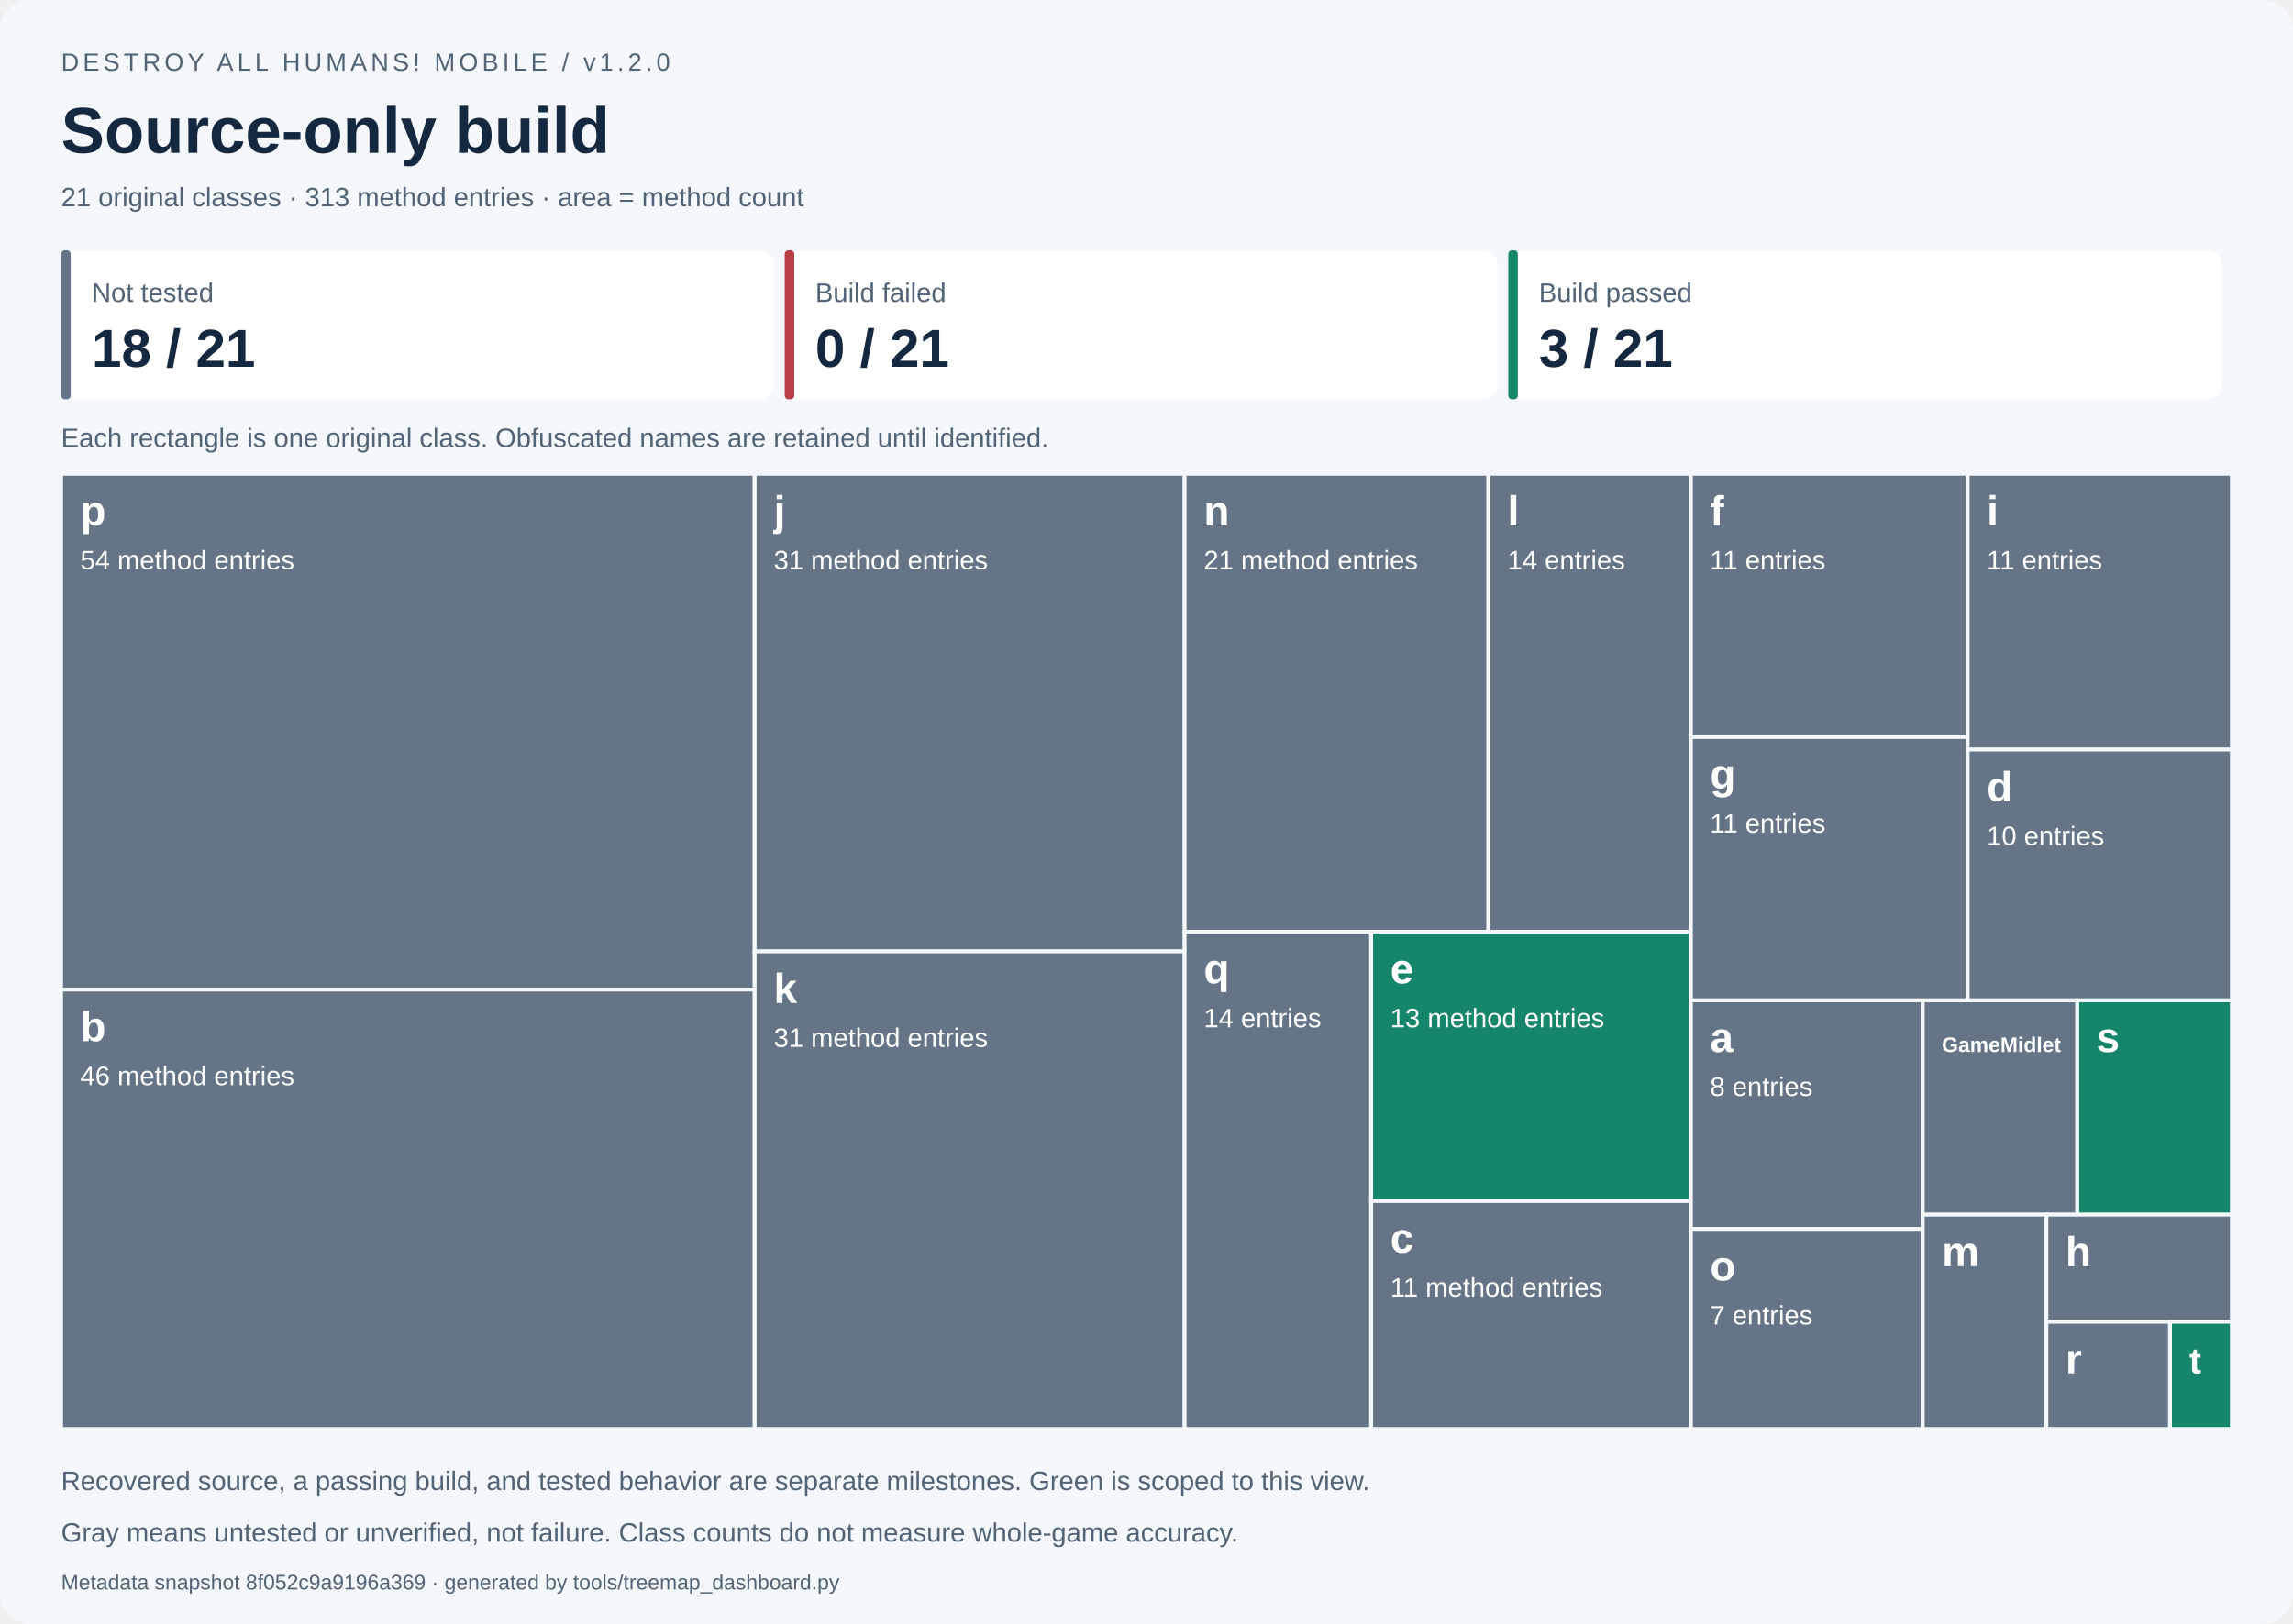
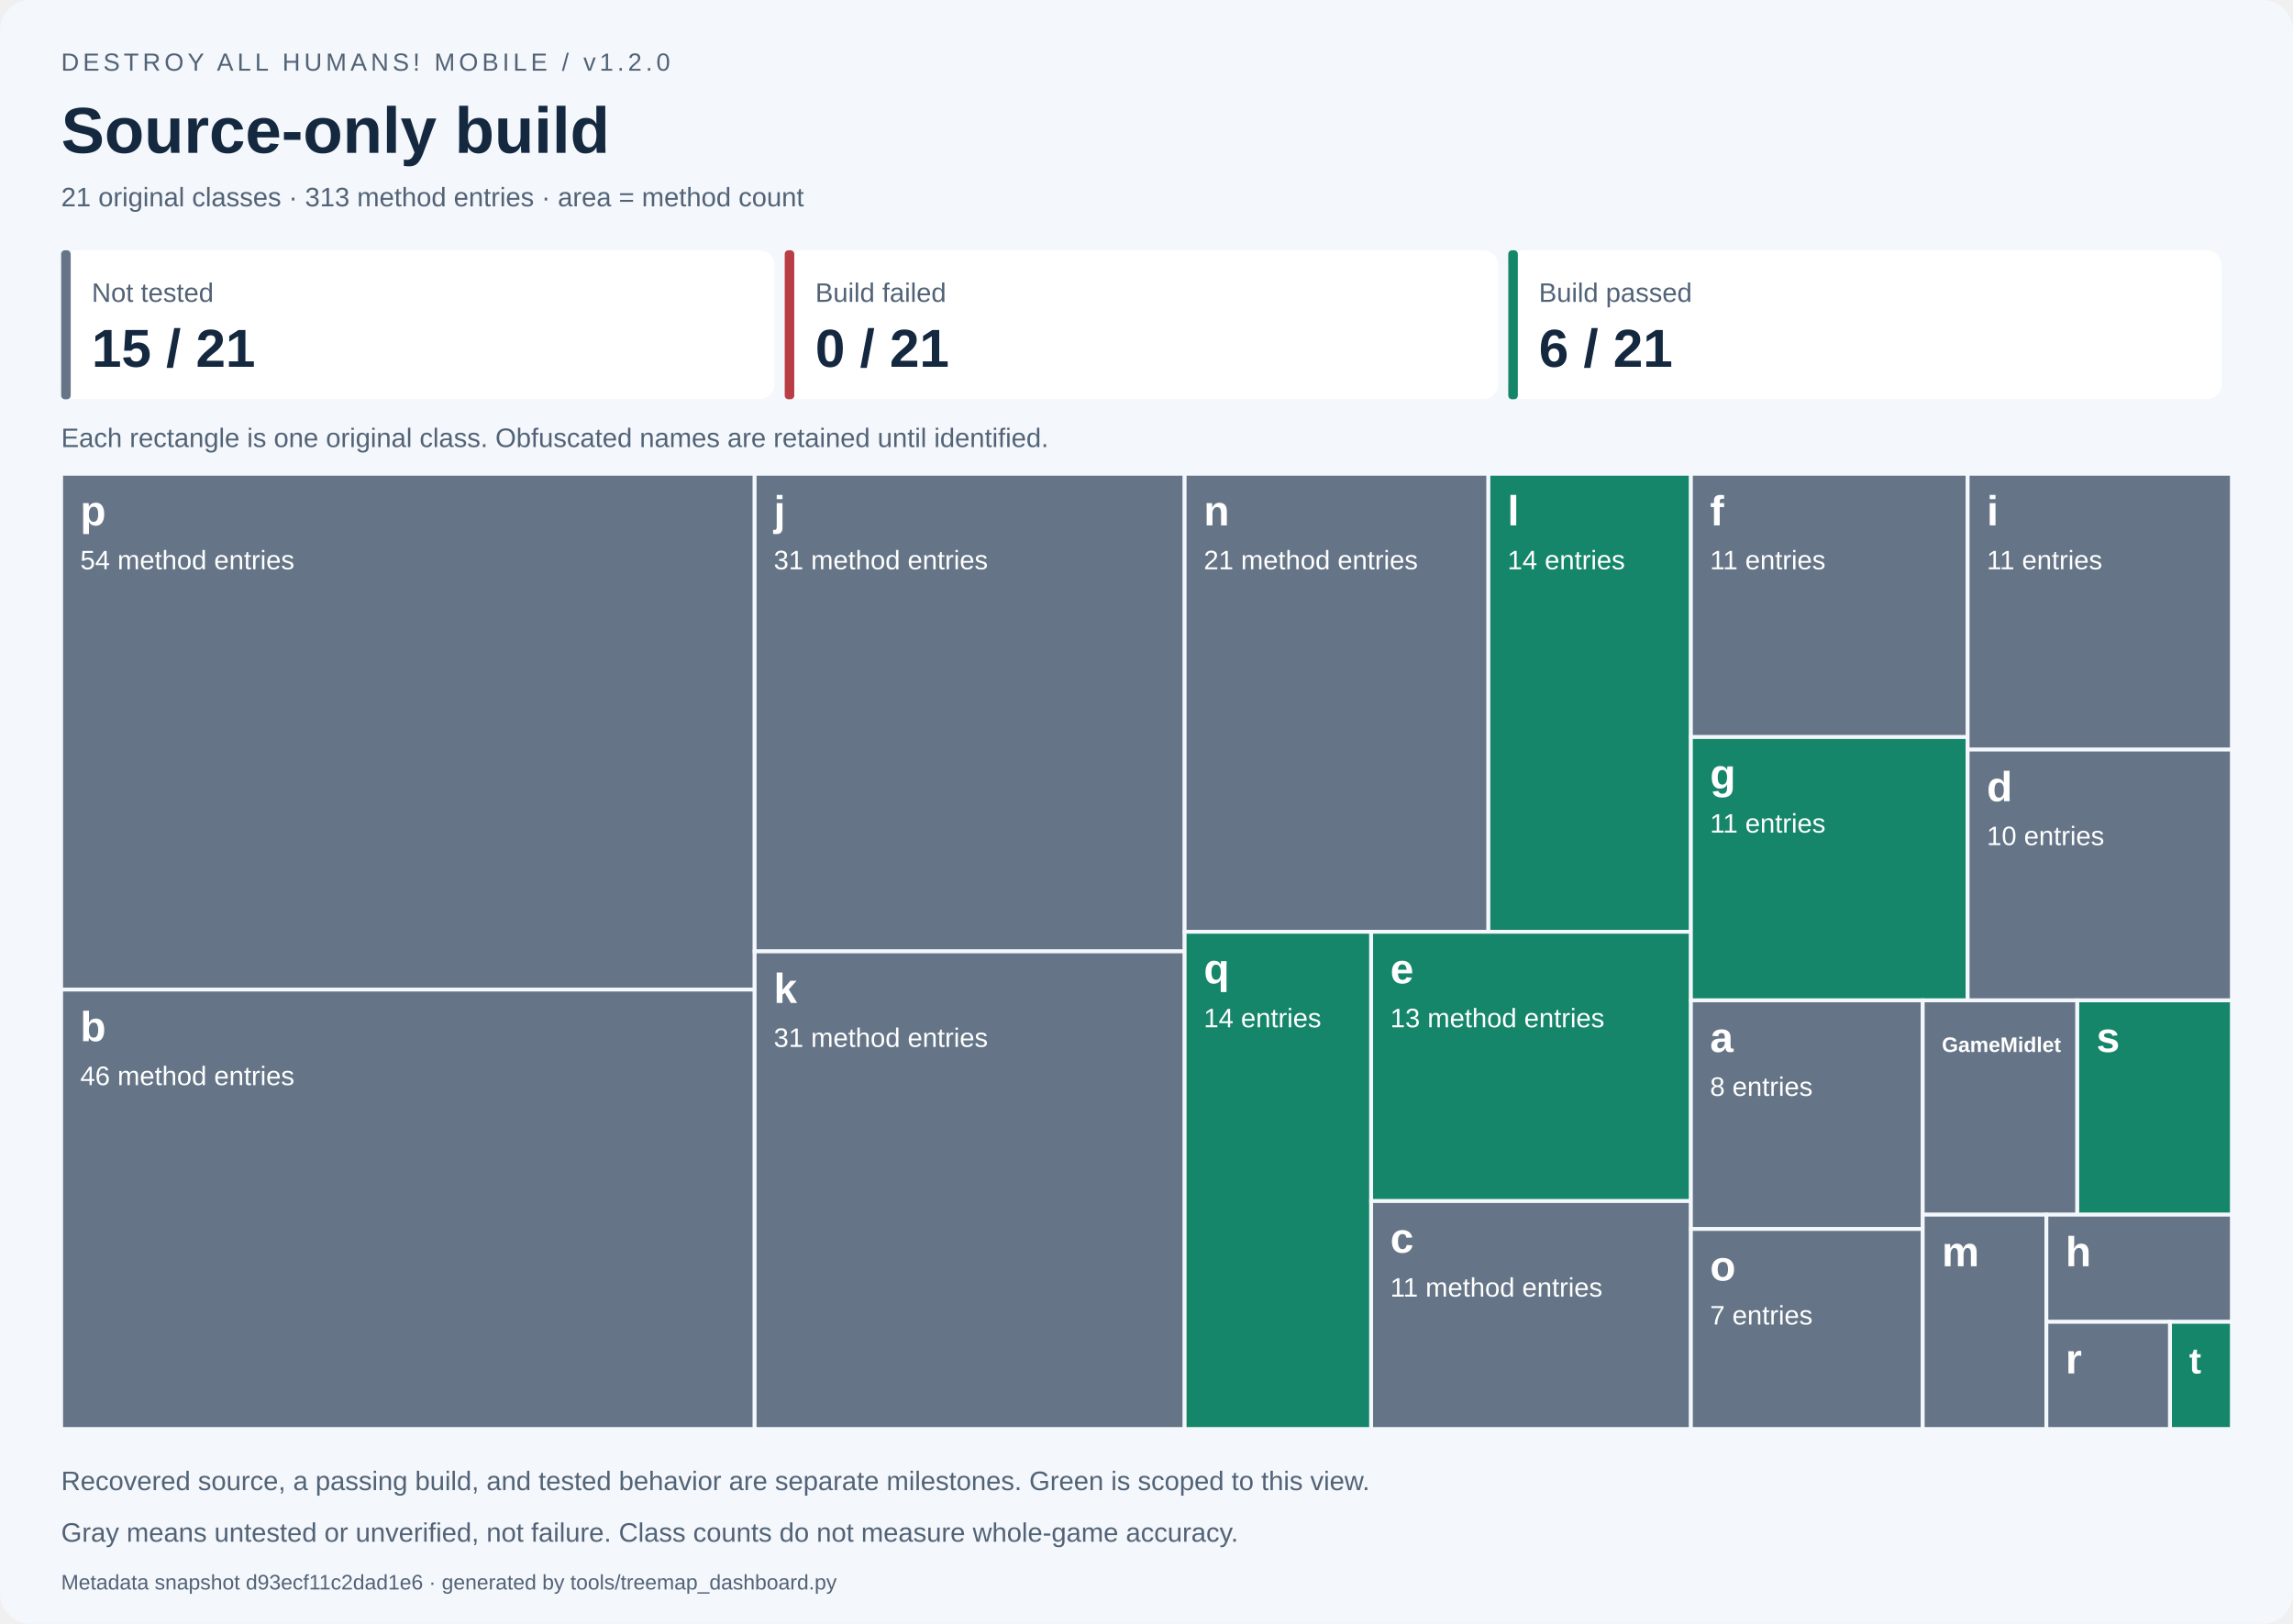
<svg xmlns="http://www.w3.org/2000/svg" width="1200" height="850" viewBox="0 0 1200 850" role="img" aria-labelledby="title desc">
  <style>text{font-family:Segoe UI,Arial,sans-serif}.small{font-size:14px;fill:#526377}.label{font-size:14px;fill:white}.name{font-size:22px;font-weight:700;fill:white}</style>
  <rect width="1200" height="850" rx="16" fill="#f4f7fb" />
  <text x="32" y="37" font-size="13" fill="#526377" letter-spacing="2">DESTROY ALL HUMANS! MOBILE / v1.2.0</text>
  <text x="32" y="80" font-size="34" font-weight="700" fill="#14283f">Source-only build</text>
  <text x="32" y="108" class="small">21 original classes · 313 method entries · area = method count</text>
  <rect x="32.00" y="131" width="373.33" height="78" rx="8" fill="white" />
  <rect x="32.00" y="131" width="5" height="78" rx="2" fill="#657587" />
  <text x="48.00" y="158" class="small">Not tested</text>
-   <text x="48.00" y="192" font-size="28" font-weight="700" fill="#14283f">18 / 21</text>
+   <text x="48.00" y="192" font-size="28" font-weight="700" fill="#14283f">15 / 21</text>
  <rect x="410.67" y="131" width="373.33" height="78" rx="8" fill="white" />
  <rect x="410.67" y="131" width="5" height="78" rx="2" fill="#b83d45" />
  <text x="426.67" y="158" class="small">Build failed</text>
  <text x="426.67" y="192" font-size="28" font-weight="700" fill="#14283f">0 / 21</text>
  <rect x="789.33" y="131" width="373.33" height="78" rx="8" fill="white" />
  <rect x="789.33" y="131" width="5" height="78" rx="2" fill="#16866b" />
  <text x="805.33" y="158" class="small">Build passed</text>
-   <text x="805.33" y="192" font-size="28" font-weight="700" fill="#14283f">3 / 21</text>
+   <text x="805.33" y="192" font-size="28" font-weight="700" fill="#14283f">6 / 21</text>
  <text x="32" y="234" class="small">Each rectangle is one original class. Obfuscated names are retained until identified.</text>
  <g data-class="p" data-state="not_tested">
    <rect x="32.000" y="248.000" width="362.939" height="270.000" fill="#657587" stroke="#f4f7fb" stroke-width="2" />
    <clipPath id="tile0">
      <rect x="37.000" y="251.000" width="352.939" height="264.000" />
    </clipPath>
    <g clip-path="url(#tile0)">
      <text x="42.000" y="275.000" class="name" style="font-size:22.00px">p</text>
      <text x="42.000" y="298.000" class="label">54 method entries</text>
    </g>
  </g>
  <g data-class="b" data-state="not_tested">
    <rect x="32.000" y="518.000" width="362.939" height="230.000" fill="#657587" stroke="#f4f7fb" stroke-width="2" />
    <clipPath id="tile1">
      <rect x="37.000" y="521.000" width="352.939" height="224.000" />
    </clipPath>
    <g clip-path="url(#tile1)">
      <text x="42.000" y="545.000" class="name" style="font-size:22.00px">b</text>
      <text x="42.000" y="568.000" class="label">46 method entries</text>
    </g>
  </g>
  <g data-class="j" data-state="not_tested">
    <rect x="394.939" y="248.000" width="225.022" height="250.000" fill="#657587" stroke="#f4f7fb" stroke-width="2" />
    <clipPath id="tile2">
      <rect x="399.939" y="251.000" width="215.022" height="244.000" />
    </clipPath>
    <g clip-path="url(#tile2)">
      <text x="404.939" y="275.000" class="name" style="font-size:22.00px">j</text>
      <text x="404.939" y="298.000" class="label">31 method entries</text>
    </g>
  </g>
  <g data-class="k" data-state="not_tested">
    <rect x="394.939" y="498.000" width="225.022" height="250.000" fill="#657587" stroke="#f4f7fb" stroke-width="2" />
    <clipPath id="tile3">
      <rect x="399.939" y="501.000" width="215.022" height="244.000" />
    </clipPath>
    <g clip-path="url(#tile3)">
      <text x="404.939" y="525.000" class="name" style="font-size:22.00px">k</text>
      <text x="404.939" y="548.000" class="label">31 method entries</text>
    </g>
  </g>
  <g data-class="n" data-state="not_tested">
    <rect x="619.962" y="248.000" width="158.967" height="239.726" fill="#657587" stroke="#f4f7fb" stroke-width="2" />
    <clipPath id="tile4">
      <rect x="624.962" y="251.000" width="148.967" height="233.726" />
    </clipPath>
    <g clip-path="url(#tile4)">
      <text x="629.962" y="275.000" class="name" style="font-size:22.00px">n</text>
      <text x="629.962" y="298.000" class="label">21 method entries</text>
    </g>
  </g>
-   <g data-class="l" data-state="not_tested">
-     <rect x="778.929" y="248.000" width="105.978" height="239.726" fill="#657587" stroke="#f4f7fb" stroke-width="2" />
+   <g data-class="l" data-state="passed">
+     <rect x="778.929" y="248.000" width="105.978" height="239.726" fill="#16866b" stroke="#f4f7fb" stroke-width="2" />
    <clipPath id="tile5">
      <rect x="783.929" y="251.000" width="95.978" height="233.726" />
    </clipPath>
    <g clip-path="url(#tile5)">
      <text x="788.929" y="275.000" class="name" style="font-size:22.00px">l</text>
      <text x="788.929" y="298.000" class="label">14 entries</text>
    </g>
  </g>
-   <g data-class="q" data-state="not_tested">
-     <rect x="619.962" y="487.726" width="97.612" height="260.274" fill="#657587" stroke="#f4f7fb" stroke-width="2" />
+   <g data-class="q" data-state="passed">
+     <rect x="619.962" y="487.726" width="97.612" height="260.274" fill="#16866b" stroke="#f4f7fb" stroke-width="2" />
    <clipPath id="tile6">
      <rect x="624.962" y="490.726" width="87.612" height="254.274" />
    </clipPath>
    <g clip-path="url(#tile6)">
      <text x="629.962" y="514.726" class="name" style="font-size:22.00px">q</text>
      <text x="629.962" y="537.726" class="label">14 entries</text>
    </g>
  </g>
  <g data-class="e" data-state="passed">
    <rect x="717.573" y="487.726" width="167.334" height="140.982" fill="#16866b" stroke="#f4f7fb" stroke-width="2" />
    <clipPath id="tile7">
      <rect x="722.573" y="490.726" width="157.334" height="134.982" />
    </clipPath>
    <g clip-path="url(#tile7)">
      <text x="727.573" y="514.726" class="name" style="font-size:22.00px">e</text>
      <text x="727.573" y="537.726" class="label">13 method entries</text>
    </g>
  </g>
  <g data-class="c" data-state="not_tested">
    <rect x="717.573" y="628.708" width="167.334" height="119.292" fill="#657587" stroke="#f4f7fb" stroke-width="2" />
    <clipPath id="tile8">
      <rect x="722.573" y="631.708" width="157.334" height="113.292" />
    </clipPath>
    <g clip-path="url(#tile8)">
      <text x="727.573" y="655.708" class="name" style="font-size:22.00px">c</text>
      <text x="727.573" y="678.708" class="label">11 method entries</text>
    </g>
  </g>
  <g data-class="f" data-state="not_tested">
    <rect x="884.907" y="248.000" width="144.838" height="137.821" fill="#657587" stroke="#f4f7fb" stroke-width="2" />
    <clipPath id="tile9">
      <rect x="889.907" y="251.000" width="134.838" height="131.821" />
    </clipPath>
    <g clip-path="url(#tile9)">
      <text x="894.907" y="275.000" class="name" style="font-size:22.00px">f</text>
      <text x="894.907" y="298.000" class="label">11 entries</text>
    </g>
  </g>
-   <g data-class="g" data-state="not_tested">
-     <rect x="884.907" y="385.821" width="144.838" height="137.821" fill="#657587" stroke="#f4f7fb" stroke-width="2" />
+   <g data-class="g" data-state="passed">
+     <rect x="884.907" y="385.821" width="144.838" height="137.821" fill="#16866b" stroke="#f4f7fb" stroke-width="2" />
    <clipPath id="tile10">
      <rect x="889.907" y="388.821" width="134.838" height="131.821" />
    </clipPath>
    <g clip-path="url(#tile10)">
      <text x="894.907" y="412.821" class="name" style="font-size:22.00px">g</text>
      <text x="894.907" y="435.821" class="label">11 entries</text>
    </g>
  </g>
  <g data-class="i" data-state="not_tested">
    <rect x="1029.745" y="248.000" width="138.255" height="144.383" fill="#657587" stroke="#f4f7fb" stroke-width="2" />
    <clipPath id="tile11">
      <rect x="1034.745" y="251.000" width="128.255" height="138.383" />
    </clipPath>
    <g clip-path="url(#tile11)">
      <text x="1039.745" y="275.000" class="name" style="font-size:22.00px">i</text>
      <text x="1039.745" y="298.000" class="label">11 entries</text>
    </g>
  </g>
  <g data-class="d" data-state="not_tested">
    <rect x="1029.745" y="392.383" width="138.255" height="131.258" fill="#657587" stroke="#f4f7fb" stroke-width="2" />
    <clipPath id="tile12">
      <rect x="1034.745" y="395.383" width="128.255" height="125.258" />
    </clipPath>
    <g clip-path="url(#tile12)">
      <text x="1039.745" y="419.383" class="name" style="font-size:22.00px">d</text>
      <text x="1039.745" y="442.383" class="label">10 entries</text>
    </g>
  </g>
  <g data-class="a" data-state="not_tested">
    <rect x="884.907" y="523.641" width="121.325" height="119.658" fill="#657587" stroke="#f4f7fb" stroke-width="2" />
    <clipPath id="tile13">
      <rect x="889.907" y="526.641" width="111.325" height="113.658" />
    </clipPath>
    <g clip-path="url(#tile13)">
      <text x="894.907" y="550.641" class="name" style="font-size:22.00px">a</text>
      <text x="894.907" y="573.641" class="label">8 entries</text>
    </g>
  </g>
  <g data-class="o" data-state="not_tested">
    <rect x="884.907" y="643.299" width="121.325" height="104.701" fill="#657587" stroke="#f4f7fb" stroke-width="2" />
    <clipPath id="tile14">
      <rect x="889.907" y="646.299" width="111.325" height="98.701" />
    </clipPath>
    <g clip-path="url(#tile14)">
      <text x="894.907" y="670.299" class="name" style="font-size:22.00px">o</text>
      <text x="894.907" y="693.299" class="label">7 entries</text>
    </g>
  </g>
  <g data-class="GameMidlet" data-state="not_tested">
    <rect x="1006.233" y="523.641" width="80.884" height="112.179" fill="#657587" stroke="#f4f7fb" stroke-width="2" />
    <clipPath id="tile15">
      <rect x="1011.233" y="526.641" width="70.884" height="106.179" />
    </clipPath>
    <g clip-path="url(#tile15)">
      <text x="1016.233" y="550.641" class="name" style="font-size:11.00px">GameMidlet</text>
    </g>
  </g>
  <g data-class="s" data-state="passed">
    <rect x="1087.116" y="523.641" width="80.884" height="112.179" fill="#16866b" stroke="#f4f7fb" stroke-width="2" />
    <clipPath id="tile16">
      <rect x="1092.116" y="526.641" width="70.884" height="106.179" />
    </clipPath>
    <g clip-path="url(#tile16)">
      <text x="1097.116" y="550.641" class="name" style="font-size:22.00px">s</text>
    </g>
  </g>
  <g data-class="m" data-state="not_tested">
    <rect x="1006.233" y="635.821" width="64.707" height="112.179" fill="#657587" stroke="#f4f7fb" stroke-width="2" />
    <clipPath id="tile17">
      <rect x="1011.233" y="638.821" width="54.707" height="106.179" />
    </clipPath>
    <g clip-path="url(#tile17)">
      <text x="1016.233" y="662.821" class="name" style="font-size:22.00px">m</text>
    </g>
  </g>
  <g data-class="h" data-state="not_tested">
    <rect x="1070.940" y="635.821" width="97.060" height="56.090" fill="#657587" stroke="#f4f7fb" stroke-width="2" />
    <clipPath id="tile18">
      <rect x="1075.940" y="638.821" width="87.060" height="50.090" />
    </clipPath>
    <g clip-path="url(#tile18)">
      <text x="1080.940" y="662.821" class="name" style="font-size:22.00px">h</text>
    </g>
  </g>
  <g data-class="r" data-state="not_tested">
    <rect x="1070.940" y="691.910" width="64.707" height="56.090" fill="#657587" stroke="#f4f7fb" stroke-width="2" />
    <clipPath id="tile19">
      <rect x="1075.940" y="694.910" width="54.707" height="50.090" />
    </clipPath>
    <g clip-path="url(#tile19)">
      <text x="1080.940" y="718.910" class="name" style="font-size:22.00px">r</text>
    </g>
  </g>
  <g data-class="t" data-state="passed">
    <rect x="1135.647" y="691.910" width="32.353" height="56.090" fill="#16866b" stroke="#f4f7fb" stroke-width="2" />
    <clipPath id="tile20">
      <rect x="1140.647" y="694.910" width="22.353" height="50.090" />
    </clipPath>
    <g clip-path="url(#tile20)">
      <text x="1145.647" y="718.910" class="name" style="font-size:19.01px">t</text>
    </g>
  </g>
  <text x="32" y="780" class="small">Recovered source, a passing build, and tested behavior are separate milestones. Green is scoped to this view.</text>
  <text x="32" y="807" class="small">Gray means untested or unverified, not failure. Class counts do not measure whole-game accuracy.</text>
-   <text x="32" y="832" font-size="11" fill="#526377">Metadata snapshot 8f052c9a9196a369 · generated by tools/treemap_dashboard.py</text>
+   <text x="32" y="832" font-size="11" fill="#526377">Metadata snapshot d93ecf11c2dad1e6 · generated by tools/treemap_dashboard.py</text>
</svg>
